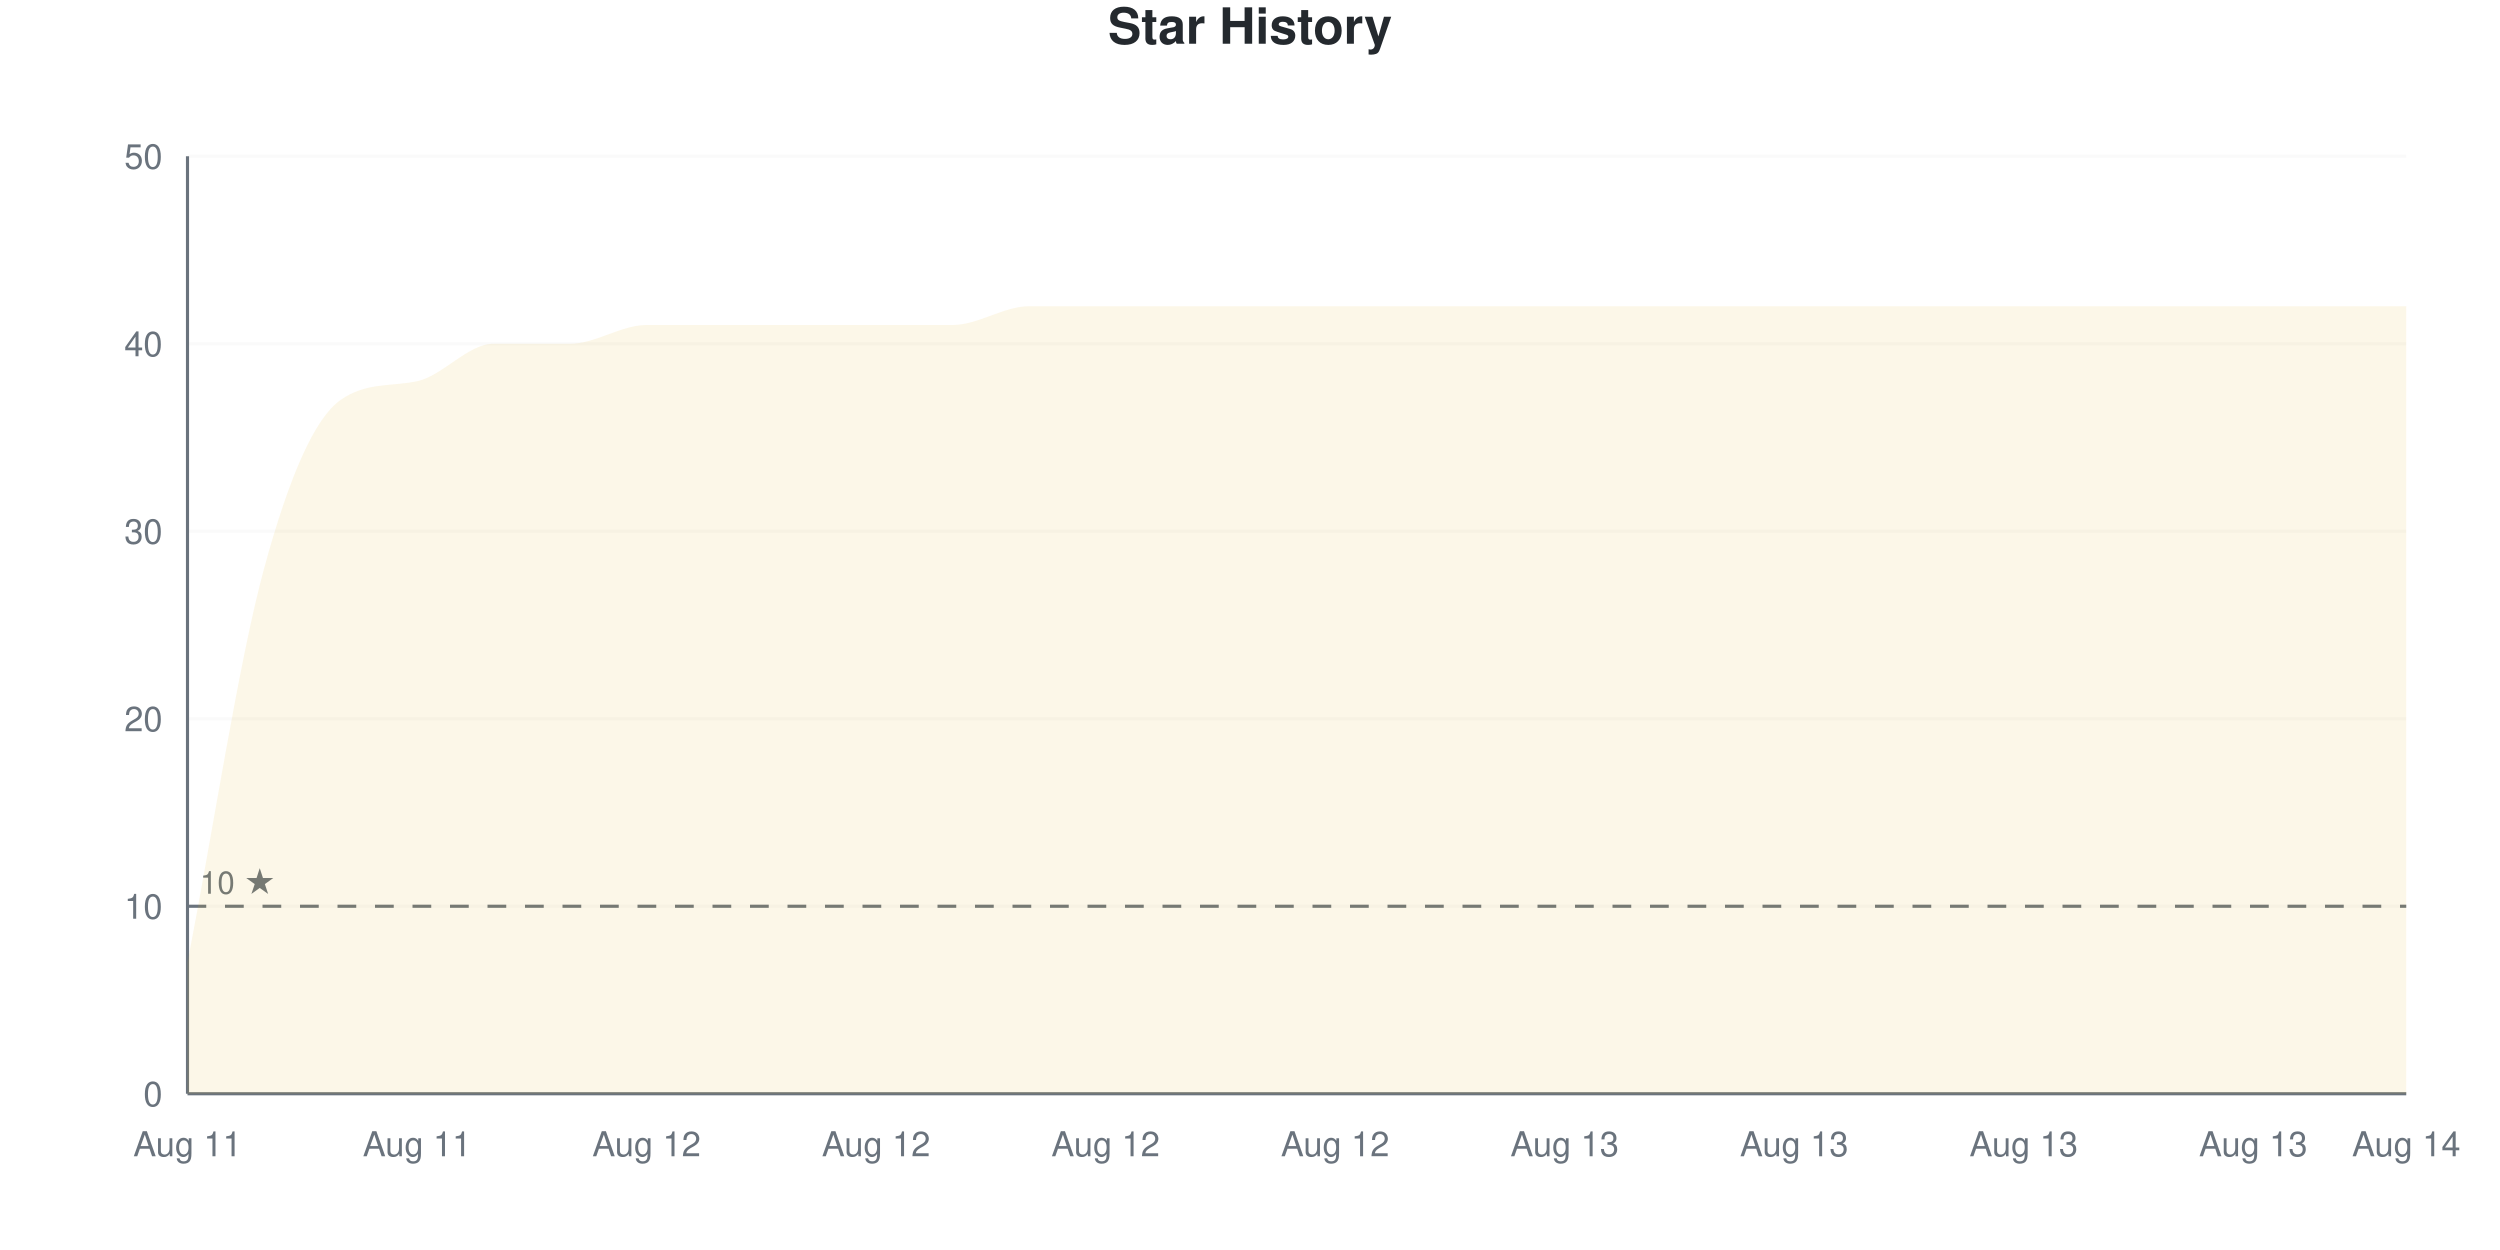
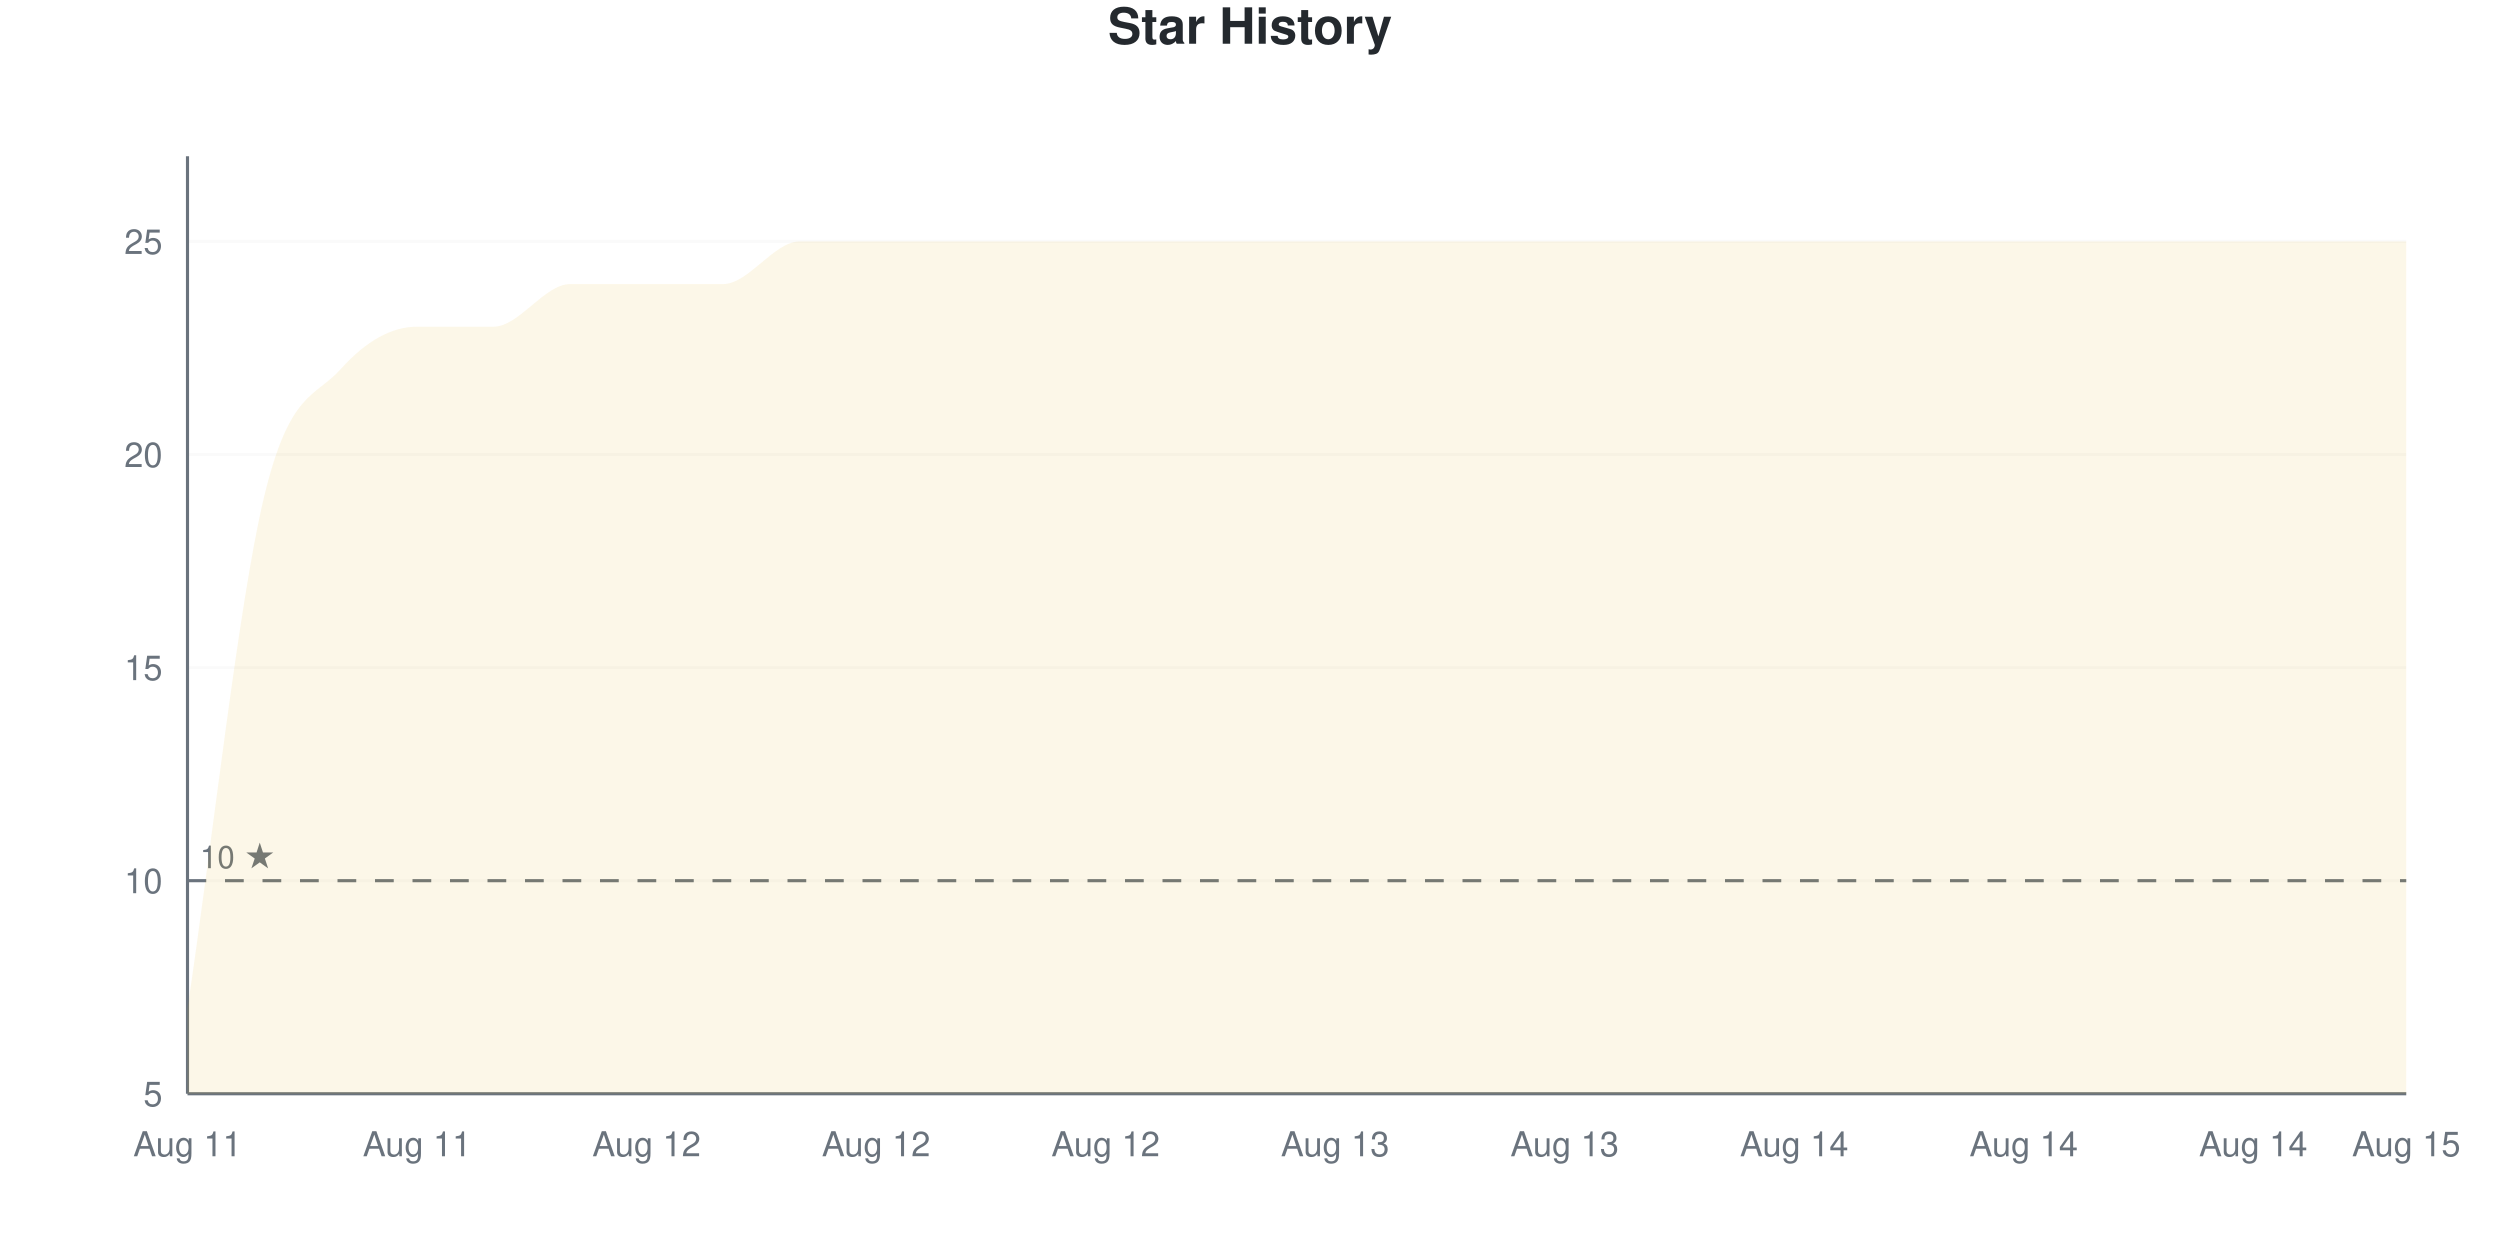
<svg xmlns="http://www.w3.org/2000/svg" viewBox="0 0 800 400" width="800" height="400">
  <style>
    @keyframes drawLine {
      to { stroke-dashoffset: 0; }
    }
    @keyframes fadeInPoint {
      from { opacity: 0; }
      to { opacity: 1; }
    }
    .data-line-0 {
-       stroke-dasharray: 1344;
-       stroke-dashoffset: 1344;
+       stroke-dasharray: 1369;
+       stroke-dashoffset: 1369;
      animation: drawLine 2s ease-out forwards;
    }
    .data-point {
      opacity: 0;
      animation: fadeInPoint 0.5s ease-out forwards;
    }
    .chart-bg { fill: #fff; }
    .chart-text { fill: #24292e; }
    .chart-muted { fill: #6a737d; }
    .chart-grid { stroke: #eee; }
    .chart-axis { stroke: #6a737d; }
    @media (prefers-color-scheme: dark) {
      .chart-bg { fill: #0d1117; }
      .chart-text { fill: #e6edf3; }
      .chart-muted { fill: #8b949e; }
      .chart-grid { stroke: #21262d; }
      .chart-axis { stroke: #8b949e; }
    }
  </style>
  <rect width="800" height="400" class="chart-bg" />
  <text x="400" y="14" text-anchor="middle" class="chart-text" font-size="16" font-weight="bold" font-family="-apple-system, BlinkMacSystemFont, 'Segoe UI', Helvetica, Arial, sans-serif">Star History</text>
  <g class="grid">
    <line x1="60" y1="350" x2="770" y2="350" class="chart-grid" stroke-opacity="0.3" />
-     <text x="52" y="354" text-anchor="end" class="chart-muted" font-size="11" font-family="-apple-system, BlinkMacSystemFont, 'Segoe UI', Helvetica, Arial, sans-serif">0</text>
-     <line x1="60" y1="290" x2="770" y2="290" class="chart-grid" stroke-opacity="0.3" />
-     <text x="52" y="294" text-anchor="end" class="chart-muted" font-size="11" font-family="-apple-system, BlinkMacSystemFont, 'Segoe UI', Helvetica, Arial, sans-serif">10</text>
-     <line x1="60" y1="230" x2="770" y2="230" class="chart-grid" stroke-opacity="0.3" />
-     <text x="52" y="234" text-anchor="end" class="chart-muted" font-size="11" font-family="-apple-system, BlinkMacSystemFont, 'Segoe UI', Helvetica, Arial, sans-serif">20</text>
-     <line x1="60" y1="170" x2="770" y2="170" class="chart-grid" stroke-opacity="0.3" />
-     <text x="52" y="174" text-anchor="end" class="chart-muted" font-size="11" font-family="-apple-system, BlinkMacSystemFont, 'Segoe UI', Helvetica, Arial, sans-serif">30</text>
-     <line x1="60" y1="110" x2="770" y2="110" class="chart-grid" stroke-opacity="0.3" />
-     <text x="52" y="114" text-anchor="end" class="chart-muted" font-size="11" font-family="-apple-system, BlinkMacSystemFont, 'Segoe UI', Helvetica, Arial, sans-serif">40</text>
-     <line x1="60" y1="50" x2="770" y2="50" class="chart-grid" stroke-opacity="0.3" />
-     <text x="52" y="54" text-anchor="end" class="chart-muted" font-size="11" font-family="-apple-system, BlinkMacSystemFont, 'Segoe UI', Helvetica, Arial, sans-serif">50</text>
+     <text x="52" y="354" text-anchor="end" class="chart-muted" font-size="11" font-family="-apple-system, BlinkMacSystemFont, 'Segoe UI', Helvetica, Arial, sans-serif">5</text>
+     <line x1="60" y1="281.818" x2="770" y2="281.818" class="chart-grid" stroke-opacity="0.3" />
+     <text x="52" y="285.818" text-anchor="end" class="chart-muted" font-size="11" font-family="-apple-system, BlinkMacSystemFont, 'Segoe UI', Helvetica, Arial, sans-serif">10</text>
+     <line x1="60" y1="213.636" x2="770" y2="213.636" class="chart-grid" stroke-opacity="0.3" />
+     <text x="52" y="217.636" text-anchor="end" class="chart-muted" font-size="11" font-family="-apple-system, BlinkMacSystemFont, 'Segoe UI', Helvetica, Arial, sans-serif">15</text>
+     <line x1="60" y1="145.455" x2="770" y2="145.455" class="chart-grid" stroke-opacity="0.3" />
+     <text x="52" y="149.455" text-anchor="end" class="chart-muted" font-size="11" font-family="-apple-system, BlinkMacSystemFont, 'Segoe UI', Helvetica, Arial, sans-serif">20</text>
+     <line x1="60" y1="77.273" x2="770" y2="77.273" class="chart-grid" stroke-opacity="0.3" />
+     <text x="52" y="81.273" text-anchor="end" class="chart-muted" font-size="11" font-family="-apple-system, BlinkMacSystemFont, 'Segoe UI', Helvetica, Arial, sans-serif">25</text>
  </g>
  <g class="milestones">
-     <line x1="60" y1="290" x2="770" y2="290" class="chart-axis" stroke-width="1" stroke-dasharray="6,6" />
-     <text x="64" y="286" class="chart-muted" font-size="10" font-family="-apple-system, BlinkMacSystemFont, 'Segoe UI', Helvetica, Arial, sans-serif">10 ★</text>
+     <line x1="60" y1="281.818" x2="770" y2="281.818" class="chart-axis" stroke-width="1" stroke-dasharray="6,6" />
+     <text x="64" y="277.818" class="chart-muted" font-size="10" font-family="-apple-system, BlinkMacSystemFont, 'Segoe UI', Helvetica, Arial, sans-serif">10 ★</text>
  </g>
  <g class="x-axis">
    <text x="60" y="370" text-anchor="middle" class="chart-muted" font-size="11" font-family="-apple-system, BlinkMacSystemFont, 'Segoe UI', Helvetica, Arial, sans-serif">Aug 11</text>
    <text x="133.448" y="370" text-anchor="middle" class="chart-muted" font-size="11" font-family="-apple-system, BlinkMacSystemFont, 'Segoe UI', Helvetica, Arial, sans-serif">Aug 11</text>
    <text x="206.897" y="370" text-anchor="middle" class="chart-muted" font-size="11" font-family="-apple-system, BlinkMacSystemFont, 'Segoe UI', Helvetica, Arial, sans-serif">Aug 12</text>
    <text x="280.345" y="370" text-anchor="middle" class="chart-muted" font-size="11" font-family="-apple-system, BlinkMacSystemFont, 'Segoe UI', Helvetica, Arial, sans-serif">Aug 12</text>
    <text x="353.793" y="370" text-anchor="middle" class="chart-muted" font-size="11" font-family="-apple-system, BlinkMacSystemFont, 'Segoe UI', Helvetica, Arial, sans-serif">Aug 12</text>
-     <text x="427.241" y="370" text-anchor="middle" class="chart-muted" font-size="11" font-family="-apple-system, BlinkMacSystemFont, 'Segoe UI', Helvetica, Arial, sans-serif">Aug 12</text>
+     <text x="427.241" y="370" text-anchor="middle" class="chart-muted" font-size="11" font-family="-apple-system, BlinkMacSystemFont, 'Segoe UI', Helvetica, Arial, sans-serif">Aug 13</text>
    <text x="500.69" y="370" text-anchor="middle" class="chart-muted" font-size="11" font-family="-apple-system, BlinkMacSystemFont, 'Segoe UI', Helvetica, Arial, sans-serif">Aug 13</text>
-     <text x="574.138" y="370" text-anchor="middle" class="chart-muted" font-size="11" font-family="-apple-system, BlinkMacSystemFont, 'Segoe UI', Helvetica, Arial, sans-serif">Aug 13</text>
-     <text x="647.586" y="370" text-anchor="middle" class="chart-muted" font-size="11" font-family="-apple-system, BlinkMacSystemFont, 'Segoe UI', Helvetica, Arial, sans-serif">Aug 13</text>
-     <text x="721.034" y="370" text-anchor="middle" class="chart-muted" font-size="11" font-family="-apple-system, BlinkMacSystemFont, 'Segoe UI', Helvetica, Arial, sans-serif">Aug 13</text>
-     <text x="770" y="370" text-anchor="middle" class="chart-muted" font-size="11" font-family="-apple-system, BlinkMacSystemFont, 'Segoe UI', Helvetica, Arial, sans-serif">Aug 14</text>
+     <text x="574.138" y="370" text-anchor="middle" class="chart-muted" font-size="11" font-family="-apple-system, BlinkMacSystemFont, 'Segoe UI', Helvetica, Arial, sans-serif">Aug 14</text>
+     <text x="647.586" y="370" text-anchor="middle" class="chart-muted" font-size="11" font-family="-apple-system, BlinkMacSystemFont, 'Segoe UI', Helvetica, Arial, sans-serif">Aug 14</text>
+     <text x="721.034" y="370" text-anchor="middle" class="chart-muted" font-size="11" font-family="-apple-system, BlinkMacSystemFont, 'Segoe UI', Helvetica, Arial, sans-serif">Aug 14</text>
+     <text x="770" y="370" text-anchor="middle" class="chart-muted" font-size="11" font-family="-apple-system, BlinkMacSystemFont, 'Segoe UI', Helvetica, Arial, sans-serif">Aug 15</text>
  </g>
  <line x1="60" y1="50" x2="60" y2="350" class="chart-axis" stroke-width="1" />
  <line x1="60" y1="350" x2="770" y2="350" class="chart-axis" stroke-width="1" />
-   <path d="M60,350 L60,308 C68.161,266 76.322,212 84.483,182 C92.644,152 100.805,133.747 108.966,128 C117.126,122.253 125.287,123.724 133.448,122 C141.609,120.276 149.77,110 157.931,110 C166.092,110 174.253,110 182.414,110 C190.575,110 198.736,104 206.897,104 C215.057,104 223.218,104 231.379,104 C239.54,104 247.701,104 255.862,104 C264.023,104 272.184,104 280.345,104 C288.506,104 296.667,104 304.828,104 C312.989,104 321.149,98 329.31,98 C337.471,98 345.632,98 353.793,98 C361.954,98 370.115,98 378.276,98 C386.437,98 394.598,98 402.759,98 C410.92,98 419.08,98 427.241,98 C435.402,98 443.563,98 451.724,98 C459.885,98 468.046,98 476.207,98 C484.368,98 492.529,98 500.69,98 C508.851,98 517.011,98 525.172,98 C533.333,98 541.494,98 549.655,98 C557.816,98 565.977,98 574.138,98 C582.299,98 590.46,98 598.621,98 C606.782,98 614.943,98 623.103,98 C631.264,98 639.425,98 647.586,98 C655.747,98 663.908,98 672.069,98 C680.23,98 688.391,98 696.552,98 C704.713,98 712.874,98 721.034,98 C729.195,98 737.356,98 745.517,98 C753.678,98 761.839,98 770,98 L770,350 L60,350 Z" fill="#dfb317" fill-opacity="0.1" />
-   <path d="M60,350 L60,308 C68.161,266 76.322,212 84.483,182 C92.644,152 100.805,133.747 108.966,128 C117.126,122.253 125.287,123.724 133.448,122 C141.609,120.276 149.77,110 157.931,110 C166.092,110 174.253,110 182.414,110 C190.575,110 198.736,104 206.897,104 C215.057,104 223.218,104 231.379,104 C239.54,104 247.701,104 255.862,104 C264.023,104 272.184,104 280.345,104 C288.506,104 296.667,104 304.828,104 C312.989,104 321.149,98 329.31,98 C337.471,98 345.632,98 353.793,98 C361.954,98 370.115,98 378.276,98 C386.437,98 394.598,98 402.759,98 C410.92,98 419.08,98 427.241,98 C435.402,98 443.563,98 451.724,98 C459.885,98 468.046,98 476.207,98 C484.368,98 492.529,98 500.69,98 C508.851,98 517.011,98 525.172,98 C533.333,98 541.494,98 549.655,98 C557.816,98 565.977,98 574.138,98 C582.299,98 590.46,98 598.621,98 C606.782,98 614.943,98 623.103,98 C631.264,98 639.425,98 647.586,98 C655.747,98 663.908,98 672.069,98 C680.23,98 688.391,98 696.552,98 C704.713,98 712.874,98 721.034,98 C729.195,98 737.356,98 745.517,98 C753.678,98 761.839,98 770,98" fill="none" stroke="#dfb317" stroke-width="2.5" class="data-line-0" />
+   <path d="M60,350 L60,322.727 C68.161,268.182 76.322,193.182 84.483,159.091 C92.644,125 100.805,127.273 108.966,118.182 C117.126,109.091 125.287,104.545 133.448,104.545 C141.609,104.545 149.77,104.545 157.931,104.545 C166.092,104.545 174.253,90.909 182.414,90.909 C190.575,90.909 198.736,90.909 206.897,90.909 C215.057,90.909 223.218,90.909 231.379,90.909 C239.54,90.909 247.701,77.273 255.862,77.273 C264.023,77.273 272.184,77.273 280.345,77.273 C288.506,77.273 296.667,77.273 304.828,77.273 C312.989,77.273 321.149,77.273 329.31,77.273 C337.471,77.273 345.632,77.273 353.793,77.273 C361.954,77.273 370.115,77.273 378.276,77.273 C386.437,77.273 394.598,77.273 402.759,77.273 C410.92,77.273 419.08,77.273 427.241,77.273 C435.402,77.273 443.563,77.273 451.724,77.273 C459.885,77.273 468.046,77.273 476.207,77.273 C484.368,77.273 492.529,77.273 500.69,77.273 C508.851,77.273 517.011,77.273 525.172,77.273 C533.333,77.273 541.494,77.273 549.655,77.273 C557.816,77.273 565.977,77.273 574.138,77.273 C582.299,77.273 590.46,77.273 598.621,77.273 C606.782,77.273 614.943,77.273 623.103,77.273 C631.264,77.273 639.425,77.273 647.586,77.273 C655.747,77.273 663.908,77.273 672.069,77.273 C680.23,77.273 688.391,77.273 696.552,77.273 C704.713,77.273 712.874,77.273 721.034,77.273 C729.195,77.273 737.356,77.273 745.517,77.273 C753.678,77.273 761.839,77.273 770,77.273 L770,350 L60,350 Z" fill="#dfb317" fill-opacity="0.1" />
+   <path d="M60,350 L60,322.727 C68.161,268.182 76.322,193.182 84.483,159.091 C92.644,125 100.805,127.273 108.966,118.182 C117.126,109.091 125.287,104.545 133.448,104.545 C141.609,104.545 149.77,104.545 157.931,104.545 C166.092,104.545 174.253,90.909 182.414,90.909 C190.575,90.909 198.736,90.909 206.897,90.909 C215.057,90.909 223.218,90.909 231.379,90.909 C239.54,90.909 247.701,77.273 255.862,77.273 C264.023,77.273 272.184,77.273 280.345,77.273 C288.506,77.273 296.667,77.273 304.828,77.273 C312.989,77.273 321.149,77.273 329.31,77.273 C337.471,77.273 345.632,77.273 353.793,77.273 C361.954,77.273 370.115,77.273 378.276,77.273 C386.437,77.273 394.598,77.273 402.759,77.273 C410.92,77.273 419.08,77.273 427.241,77.273 C435.402,77.273 443.563,77.273 451.724,77.273 C459.885,77.273 468.046,77.273 476.207,77.273 C484.368,77.273 492.529,77.273 500.69,77.273 C508.851,77.273 517.011,77.273 525.172,77.273 C533.333,77.273 541.494,77.273 549.655,77.273 C557.816,77.273 565.977,77.273 574.138,77.273 C582.299,77.273 590.46,77.273 598.621,77.273 C606.782,77.273 614.943,77.273 623.103,77.273 C631.264,77.273 639.425,77.273 647.586,77.273 C655.747,77.273 663.908,77.273 672.069,77.273 C680.23,77.273 688.391,77.273 696.552,77.273 C704.713,77.273 712.874,77.273 721.034,77.273 C729.195,77.273 737.356,77.273 745.517,77.273 C753.678,77.273 761.839,77.273 770,77.273" fill="none" stroke="#dfb317" stroke-width="2.5" class="data-line-0" />
  <g class="points">
-     <circle cx="60" cy="308" r="4" fill="#dfb317" class="data-point" style="animation-delay: 1.50s" />
-     <circle cx="84.483" cy="182" r="4" fill="#dfb317" class="data-point" style="animation-delay: 1.55s" />
-     <circle cx="108.966" cy="128" r="4" fill="#dfb317" class="data-point" style="animation-delay: 1.60s" />
-     <circle cx="133.448" cy="122" r="4" fill="#dfb317" class="data-point" style="animation-delay: 1.65s" />
-     <circle cx="157.931" cy="110" r="4" fill="#dfb317" class="data-point" style="animation-delay: 1.70s" />
-     <circle cx="182.414" cy="110" r="4" fill="#dfb317" class="data-point" style="animation-delay: 1.75s" />
-     <circle cx="206.897" cy="104" r="4" fill="#dfb317" class="data-point" style="animation-delay: 1.80s" />
-     <circle cx="231.379" cy="104" r="4" fill="#dfb317" class="data-point" style="animation-delay: 1.85s" />
-     <circle cx="255.862" cy="104" r="4" fill="#dfb317" class="data-point" style="animation-delay: 1.90s" />
-     <circle cx="280.345" cy="104" r="4" fill="#dfb317" class="data-point" style="animation-delay: 1.95s" />
-     <circle cx="304.828" cy="104" r="4" fill="#dfb317" class="data-point" style="animation-delay: 2.00s" />
-     <circle cx="329.31" cy="98" r="4" fill="#dfb317" class="data-point" style="animation-delay: 2.05s" />
-     <circle cx="353.793" cy="98" r="4" fill="#dfb317" class="data-point" style="animation-delay: 2.10s" />
-     <circle cx="378.276" cy="98" r="4" fill="#dfb317" class="data-point" style="animation-delay: 2.15s" />
-     <circle cx="402.759" cy="98" r="4" fill="#dfb317" class="data-point" style="animation-delay: 2.20s" />
-     <circle cx="427.241" cy="98" r="4" fill="#dfb317" class="data-point" style="animation-delay: 2.25s" />
-     <circle cx="451.724" cy="98" r="4" fill="#dfb317" class="data-point" style="animation-delay: 2.30s" />
-     <circle cx="476.207" cy="98" r="4" fill="#dfb317" class="data-point" style="animation-delay: 2.35s" />
-     <circle cx="500.69" cy="98" r="4" fill="#dfb317" class="data-point" style="animation-delay: 2.40s" />
-     <circle cx="525.172" cy="98" r="4" fill="#dfb317" class="data-point" style="animation-delay: 2.45s" />
-     <circle cx="549.655" cy="98" r="4" fill="#dfb317" class="data-point" style="animation-delay: 2.50s" />
-     <circle cx="574.138" cy="98" r="4" fill="#dfb317" class="data-point" style="animation-delay: 2.55s" />
-     <circle cx="598.621" cy="98" r="4" fill="#dfb317" class="data-point" style="animation-delay: 2.60s" />
-     <circle cx="623.103" cy="98" r="4" fill="#dfb317" class="data-point" style="animation-delay: 2.65s" />
-     <circle cx="647.586" cy="98" r="4" fill="#dfb317" class="data-point" style="animation-delay: 2.70s" />
-     <circle cx="672.069" cy="98" r="4" fill="#dfb317" class="data-point" style="animation-delay: 2.75s" />
-     <circle cx="696.552" cy="98" r="4" fill="#dfb317" class="data-point" style="animation-delay: 2.80s" />
-     <circle cx="721.034" cy="98" r="4" fill="#dfb317" class="data-point" style="animation-delay: 2.85s" />
-     <circle cx="745.517" cy="98" r="4" fill="#dfb317" class="data-point" style="animation-delay: 2.90s" />
-     <circle cx="770" cy="98" r="4" fill="#dfb317" class="data-point" style="animation-delay: 2.95s" />
+     <circle cx="60" cy="322.727" r="4" fill="#dfb317" class="data-point" style="animation-delay: 1.50s" />
+     <circle cx="84.483" cy="159.091" r="4" fill="#dfb317" class="data-point" style="animation-delay: 1.55s" />
+     <circle cx="108.966" cy="118.182" r="4" fill="#dfb317" class="data-point" style="animation-delay: 1.60s" />
+     <circle cx="133.448" cy="104.545" r="4" fill="#dfb317" class="data-point" style="animation-delay: 1.65s" />
+     <circle cx="157.931" cy="104.545" r="4" fill="#dfb317" class="data-point" style="animation-delay: 1.70s" />
+     <circle cx="182.414" cy="90.909" r="4" fill="#dfb317" class="data-point" style="animation-delay: 1.75s" />
+     <circle cx="206.897" cy="90.909" r="4" fill="#dfb317" class="data-point" style="animation-delay: 1.80s" />
+     <circle cx="231.379" cy="90.909" r="4" fill="#dfb317" class="data-point" style="animation-delay: 1.85s" />
+     <circle cx="255.862" cy="77.273" r="4" fill="#dfb317" class="data-point" style="animation-delay: 1.90s" />
+     <circle cx="280.345" cy="77.273" r="4" fill="#dfb317" class="data-point" style="animation-delay: 1.95s" />
+     <circle cx="304.828" cy="77.273" r="4" fill="#dfb317" class="data-point" style="animation-delay: 2.00s" />
+     <circle cx="329.31" cy="77.273" r="4" fill="#dfb317" class="data-point" style="animation-delay: 2.05s" />
+     <circle cx="353.793" cy="77.273" r="4" fill="#dfb317" class="data-point" style="animation-delay: 2.10s" />
+     <circle cx="378.276" cy="77.273" r="4" fill="#dfb317" class="data-point" style="animation-delay: 2.15s" />
+     <circle cx="402.759" cy="77.273" r="4" fill="#dfb317" class="data-point" style="animation-delay: 2.20s" />
+     <circle cx="427.241" cy="77.273" r="4" fill="#dfb317" class="data-point" style="animation-delay: 2.25s" />
+     <circle cx="451.724" cy="77.273" r="4" fill="#dfb317" class="data-point" style="animation-delay: 2.30s" />
+     <circle cx="476.207" cy="77.273" r="4" fill="#dfb317" class="data-point" style="animation-delay: 2.35s" />
+     <circle cx="500.69" cy="77.273" r="4" fill="#dfb317" class="data-point" style="animation-delay: 2.40s" />
+     <circle cx="525.172" cy="77.273" r="4" fill="#dfb317" class="data-point" style="animation-delay: 2.45s" />
+     <circle cx="549.655" cy="77.273" r="4" fill="#dfb317" class="data-point" style="animation-delay: 2.50s" />
+     <circle cx="574.138" cy="77.273" r="4" fill="#dfb317" class="data-point" style="animation-delay: 2.55s" />
+     <circle cx="598.621" cy="77.273" r="4" fill="#dfb317" class="data-point" style="animation-delay: 2.60s" />
+     <circle cx="623.103" cy="77.273" r="4" fill="#dfb317" class="data-point" style="animation-delay: 2.65s" />
+     <circle cx="647.586" cy="77.273" r="4" fill="#dfb317" class="data-point" style="animation-delay: 2.70s" />
+     <circle cx="672.069" cy="77.273" r="4" fill="#dfb317" class="data-point" style="animation-delay: 2.75s" />
+     <circle cx="696.552" cy="77.273" r="4" fill="#dfb317" class="data-point" style="animation-delay: 2.80s" />
+     <circle cx="721.034" cy="77.273" r="4" fill="#dfb317" class="data-point" style="animation-delay: 2.85s" />
+     <circle cx="745.517" cy="77.273" r="4" fill="#dfb317" class="data-point" style="animation-delay: 2.90s" />
+     <circle cx="770" cy="77.273" r="4" fill="#dfb317" class="data-point" style="animation-delay: 2.95s" />
  </g>
</svg>
